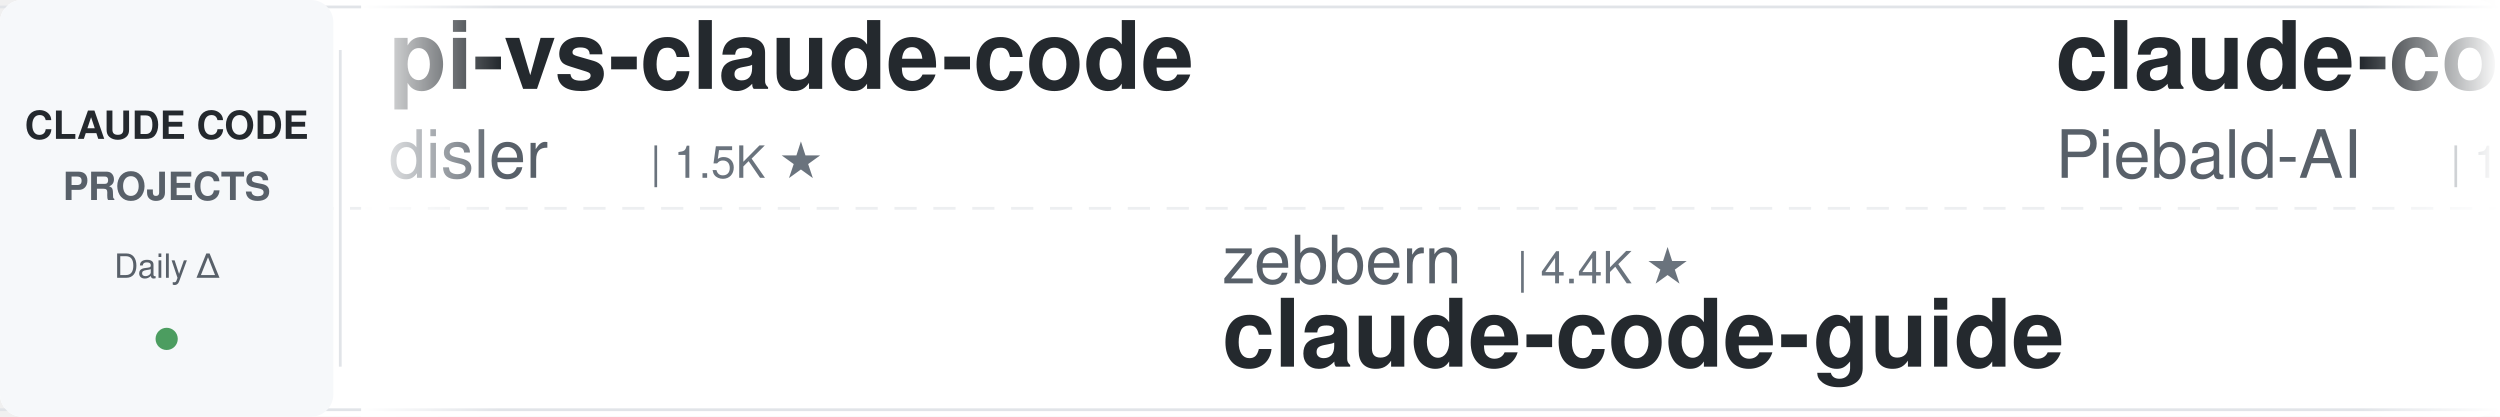
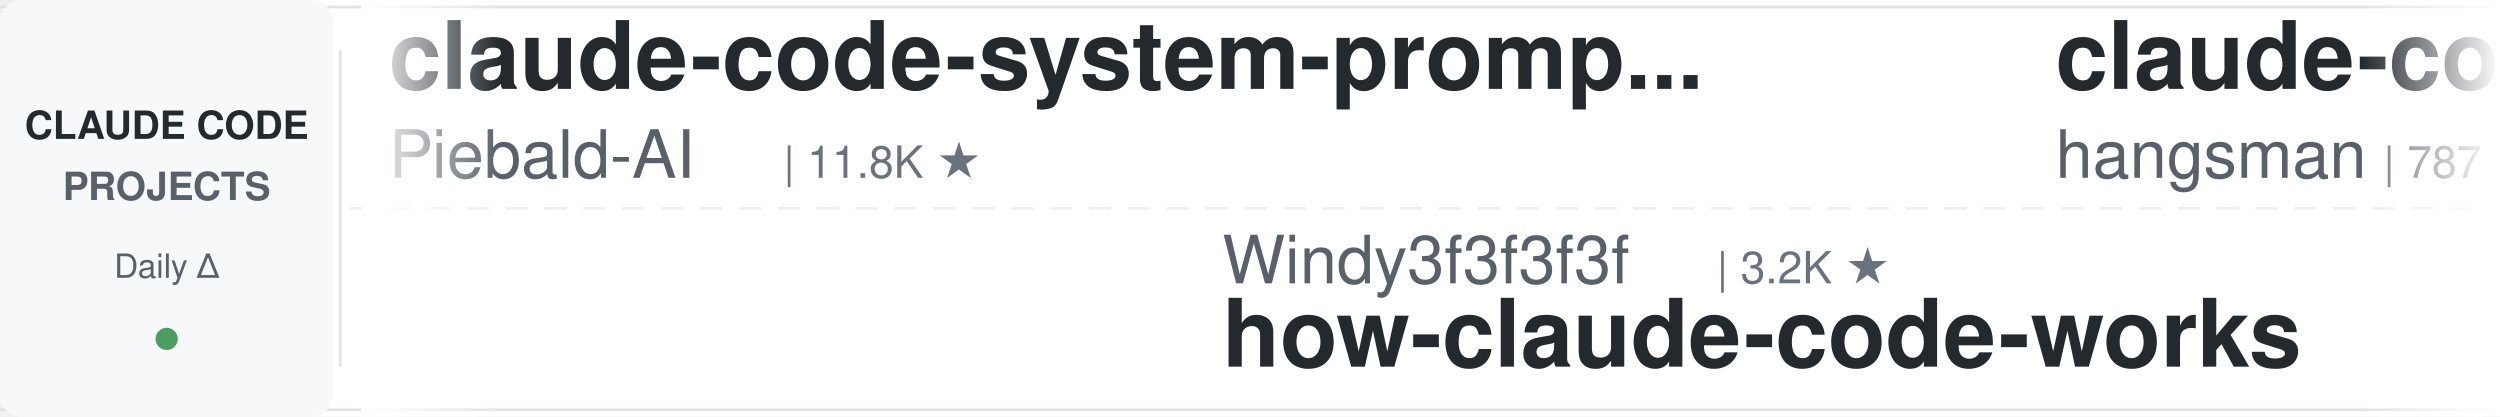
<svg xmlns="http://www.w3.org/2000/svg" width="900" height="150">
  <defs>
    <linearGradient id="leftFade" x1="0%" y1="0%" x2="100%" y2="0%">
      <stop offset="0%" style="stop-color:#ffffff;stop-opacity:1" />
      <stop offset="100%" style="stop-color:#ffffff;stop-opacity:0" />
    </linearGradient>
    <linearGradient id="rightFade" x1="0%" y1="0%" x2="100%" y2="0%">
      <stop offset="0%" style="stop-color:#ffffff;stop-opacity:0" />
      <stop offset="100%" style="stop-color:#ffffff;stop-opacity:1" />
    </linearGradient>
  </defs>
  <rect width="900" height="150" fill="#ffffff" rx="8" />
  <rect x="0" y="2" width="900" height="1" fill="#e1e4e8" />
  <rect x="0" y="147" width="900" height="1" fill="#e1e4e8" />
  <line x1="0" y1="75" x2="900" y2="75" stroke="#e1e4e8" stroke-width="1" stroke-dasharray="8 6" opacity="0.6" />
  <rect x="0" y="0" width="120" height="150" fill="#f6f8fa" rx="8" />
  <text x="60" y="50" font-family="-apple-system, BlinkMacSystemFont, 'Segoe UI', Helvetica, Arial, sans-serif" font-size="14" font-weight="600" fill="#24292e" text-anchor="middle">CLAUDE CODE</text>
  <text x="60" y="72" font-family="-apple-system, BlinkMacSystemFont, 'Segoe UI', Helvetica, Arial, sans-serif" font-size="14" font-weight="600" fill="#586069" text-anchor="middle">PROJECTS</text>
  <text x="60" y="100" font-family="-apple-system, BlinkMacSystemFont, 'Segoe UI', Helvetica, Arial, sans-serif" font-size="12" font-weight="500" fill="#586069" text-anchor="middle">Daily Δ</text>
  <circle cx="60" cy="122" r="4" fill="#22863a" opacity="0.8" />
  <rect x="122" y="18" width="1" height="114" fill="#e1e4e8" />
  <clipPath id="tickerClip">
    <rect x="130" y="0" width="770" height="150" />
  </clipPath>
  <g clip-path="url(#tickerClip)">
    <g id="tickerItems">
      <animateTransform attributeName="transform" attributeType="XML" type="translate" from="0 0" to="-3000 0" dur="54s" repeatCount="indefinite" />
      <g transform="translate(0, 0)">
-         <text x="140" y="32" font-family="-apple-system, BlinkMacSystemFont, 'Segoe UI', Helvetica, Arial, sans-serif" font-size="34" font-weight="600" fill="#24292e">pi-vs-claude-code</text>
-         <text x="140" y="64" font-family="-apple-system, BlinkMacSystemFont, 'Segoe UI', Helvetica, Arial, sans-serif" font-size="24" font-weight="400" fill="#586069">disler</text>
-         <text x="234" y="64" font-family="-apple-system, BlinkMacSystemFont, 'Segoe UI', Helvetica, Arial, sans-serif" font-size="16" font-weight="500" fill="#6a737d">| 1.5K ★</text>
-       </g>
-       <g transform="translate(300, 0)">
-         <text x="140" y="102" font-family="-apple-system, BlinkMacSystemFont, 'Segoe UI', Helvetica, Arial, sans-serif" font-size="24" font-weight="400" fill="#586069">zebbern</text>
-         <text x="246" y="102" font-family="-apple-system, BlinkMacSystemFont, 'Segoe UI', Helvetica, Arial, sans-serif" font-size="16" font-weight="500" fill="#6a737d">| 4.4K ★</text>
-         <text x="140" y="132" font-family="-apple-system, BlinkMacSystemFont, 'Segoe UI', Helvetica, Arial, sans-serif" font-size="34" font-weight="600" fill="#24292e">claude-code-guide</text>
-       </g>
-       <g transform="translate(600, 0)">
        <text x="140" y="32" font-family="-apple-system, BlinkMacSystemFont, 'Segoe UI', Helvetica, Arial, sans-serif" font-size="34" font-weight="600" fill="#24292e">claude-code-system-promp...</text>
        <text x="140" y="64" font-family="-apple-system, BlinkMacSystemFont, 'Segoe UI', Helvetica, Arial, sans-serif" font-size="24" font-weight="400" fill="#586069">Piebald-AI</text>
        <text x="282" y="64" font-family="-apple-system, BlinkMacSystemFont, 'Segoe UI', Helvetica, Arial, sans-serif" font-size="16" font-weight="500" fill="#6a737d">| 11.8K ★</text>
      </g>
+       <g transform="translate(300, 0)">
+         <text x="140" y="102" font-family="-apple-system, BlinkMacSystemFont, 'Segoe UI', Helvetica, Arial, sans-serif" font-size="24" font-weight="400" fill="#586069">Windy3f3f3f3f</text>
+         <text x="318" y="102" font-family="-apple-system, BlinkMacSystemFont, 'Segoe UI', Helvetica, Arial, sans-serif" font-size="16" font-weight="500" fill="#6a737d">| 3.2K ★</text>
+         <text x="140" y="132" font-family="-apple-system, BlinkMacSystemFont, 'Segoe UI', Helvetica, Arial, sans-serif" font-size="34" font-weight="600" fill="#24292e">how-claude-code-works</text>
+       </g>
+       <g transform="translate(600, 0)">
+         <text x="140" y="32" font-family="-apple-system, BlinkMacSystemFont, 'Segoe UI', Helvetica, Arial, sans-serif" font-size="34" font-weight="600" fill="#24292e">claude-code-source</text>
+         <text x="140" y="64" font-family="-apple-system, BlinkMacSystemFont, 'Segoe UI', Helvetica, Arial, sans-serif" font-size="24" font-weight="400" fill="#586069">hangsman</text>
+         <text x="258" y="64" font-family="-apple-system, BlinkMacSystemFont, 'Segoe UI', Helvetica, Arial, sans-serif" font-size="16" font-weight="500" fill="#6a737d">| 787 ★</text>
+       </g>
      <g transform="translate(900, 0)">
-         <text x="140" y="102" font-family="-apple-system, BlinkMacSystemFont, 'Segoe UI', Helvetica, Arial, sans-serif" font-size="24" font-weight="400" fill="#586069">Yeachan-Heo</text>
-         <text x="294" y="102" font-family="-apple-system, BlinkMacSystemFont, 'Segoe UI', Helvetica, Arial, sans-serif" font-size="16" font-weight="500" fill="#6a737d">| 37.7K ★</text>
-         <text x="140" y="132" font-family="-apple-system, BlinkMacSystemFont, 'Segoe UI', Helvetica, Arial, sans-serif" font-size="34" font-weight="600" fill="#24292e">oh-my-claudecode</text>
+         <text x="140" y="102" font-family="-apple-system, BlinkMacSystemFont, 'Segoe UI', Helvetica, Arial, sans-serif" font-size="24" font-weight="400" fill="#586069">luyao618</text>
+         <text x="258" y="102" font-family="-apple-system, BlinkMacSystemFont, 'Segoe UI', Helvetica, Arial, sans-serif" font-size="16" font-weight="500" fill="#6a737d">| 1.6K ★</text>
+         <text x="140" y="132" font-family="-apple-system, BlinkMacSystemFont, 'Segoe UI', Helvetica, Arial, sans-serif" font-size="34" font-weight="600" fill="#24292e">Claude-Code-Source-Study</text>
      </g>
      <g transform="translate(1200, 0)">
-         <text x="140" y="32" font-family="-apple-system, BlinkMacSystemFont, 'Segoe UI', Helvetica, Arial, sans-serif" font-size="34" font-weight="600" fill="#24292e">awesome-claude-code-suba...</text>
-         <text x="140" y="64" font-family="-apple-system, BlinkMacSystemFont, 'Segoe UI', Helvetica, Arial, sans-serif" font-size="24" font-weight="400" fill="#586069">VoltAgent</text>
-         <text x="270" y="64" font-family="-apple-system, BlinkMacSystemFont, 'Segoe UI', Helvetica, Arial, sans-serif" font-size="16" font-weight="500" fill="#6a737d">| 23.3K ★</text>
+         <text x="140" y="32" font-family="-apple-system, BlinkMacSystemFont, 'Segoe UI', Helvetica, Arial, sans-serif" font-size="34" font-weight="600" fill="#24292e">edmunds-claude-code</text>
+         <text x="140" y="64" font-family="-apple-system, BlinkMacSystemFont, 'Segoe UI', Helvetica, Arial, sans-serif" font-size="24" font-weight="400" fill="#586069">edmund-io</text>
+         <text x="270" y="64" font-family="-apple-system, BlinkMacSystemFont, 'Segoe UI', Helvetica, Arial, sans-serif" font-size="16" font-weight="500" fill="#6a737d">| 1.5K ★</text>
      </g>
      <g transform="translate(1500, 0)">
-         <text x="140" y="102" font-family="-apple-system, BlinkMacSystemFont, 'Segoe UI', Helvetica, Arial, sans-serif" font-size="24" font-weight="400" fill="#586069">lintsinghua</text>
-         <text x="294" y="102" font-family="-apple-system, BlinkMacSystemFont, 'Segoe UI', Helvetica, Arial, sans-serif" font-size="16" font-weight="500" fill="#6a737d">| 3.9K ★</text>
-         <text x="140" y="132" font-family="-apple-system, BlinkMacSystemFont, 'Segoe UI', Helvetica, Arial, sans-serif" font-size="34" font-weight="600" fill="#24292e">claude-code-book</text>
+         <text x="140" y="102" font-family="-apple-system, BlinkMacSystemFont, 'Segoe UI', Helvetica, Arial, sans-serif" font-size="24" font-weight="400" fill="#586069">Maciek-roboblog</text>
+         <text x="342" y="102" font-family="-apple-system, BlinkMacSystemFont, 'Segoe UI', Helvetica, Arial, sans-serif" font-size="16" font-weight="500" fill="#6a737d">| 8.4K ★</text>
+         <text x="140" y="132" font-family="-apple-system, BlinkMacSystemFont, 'Segoe UI', Helvetica, Arial, sans-serif" font-size="34" font-weight="600" fill="#24292e">Claude-Code-Usage-Monito...</text>
      </g>
      <g transform="translate(1800, 0)">
-         <text x="140" y="32" font-family="-apple-system, BlinkMacSystemFont, 'Segoe UI', Helvetica, Arial, sans-serif" font-size="34" font-weight="600" fill="#24292e">claude-code-tudou</text>
-         <text x="140" y="64" font-family="-apple-system, BlinkMacSystemFont, 'Segoe UI', Helvetica, Arial, sans-serif" font-size="24" font-weight="400" fill="#586069">AICoderTudou</text>
-         <text x="306" y="64" font-family="-apple-system, BlinkMacSystemFont, 'Segoe UI', Helvetica, Arial, sans-serif" font-size="16" font-weight="500" fill="#6a737d">| 498 ★</text>
+         <text x="140" y="32" font-family="-apple-system, BlinkMacSystemFont, 'Segoe UI', Helvetica, Arial, sans-serif" font-size="34" font-weight="600" fill="#24292e">skills</text>
+         <text x="140" y="64" font-family="-apple-system, BlinkMacSystemFont, 'Segoe UI', Helvetica, Arial, sans-serif" font-size="24" font-weight="400" fill="#586069">anthropics</text>
+         <text x="282" y="64" font-family="-apple-system, BlinkMacSystemFont, 'Segoe UI', Helvetica, Arial, sans-serif" font-size="16" font-weight="500" fill="#6a737d">| 160.9K ★</text>
      </g>
      <g transform="translate(2100, 0)">
-         <text x="140" y="102" font-family="-apple-system, BlinkMacSystemFont, 'Segoe UI', Helvetica, Arial, sans-serif" font-size="24" font-weight="400" fill="#586069">multica-ai</text>
-         <text x="282" y="102" font-family="-apple-system, BlinkMacSystemFont, 'Segoe UI', Helvetica, Arial, sans-serif" font-size="16" font-weight="500" fill="#6a737d">| 191.7K ★</text>
-         <text x="140" y="132" font-family="-apple-system, BlinkMacSystemFont, 'Segoe UI', Helvetica, Arial, sans-serif" font-size="34" font-weight="600" fill="#24292e">andrej-karpathy-skills</text>
+         <text x="140" y="102" font-family="-apple-system, BlinkMacSystemFont, 'Segoe UI', Helvetica, Arial, sans-serif" font-size="24" font-weight="400" fill="#586069">ding113</text>
+         <text x="246" y="102" font-family="-apple-system, BlinkMacSystemFont, 'Segoe UI', Helvetica, Arial, sans-serif" font-size="16" font-weight="500" fill="#6a737d">| 3.2K ★</text>
+         <text x="140" y="132" font-family="-apple-system, BlinkMacSystemFont, 'Segoe UI', Helvetica, Arial, sans-serif" font-size="34" font-weight="600" fill="#24292e">claude-code-hub</text>
      </g>
      <g transform="translate(2400, 0)">
-         <text x="140" y="32" font-family="-apple-system, BlinkMacSystemFont, 'Segoe UI', Helvetica, Arial, sans-serif" font-size="34" font-weight="600" fill="#24292e">claude-code-my-workflow</text>
-         <text x="140" y="64" font-family="-apple-system, BlinkMacSystemFont, 'Segoe UI', Helvetica, Arial, sans-serif" font-size="24" font-weight="400" fill="#586069">pedrohcgs</text>
-         <text x="270" y="64" font-family="-apple-system, BlinkMacSystemFont, 'Segoe UI', Helvetica, Arial, sans-serif" font-size="16" font-weight="500" fill="#6a737d">| 1.4K ★</text>
+         <text x="140" y="32" font-family="-apple-system, BlinkMacSystemFont, 'Segoe UI', Helvetica, Arial, sans-serif" font-size="34" font-weight="600" fill="#24292e">claude-code-ultimate-gui...</text>
+         <text x="140" y="64" font-family="-apple-system, BlinkMacSystemFont, 'Segoe UI', Helvetica, Arial, sans-serif" font-size="24" font-weight="400" fill="#586069">FlorianBruniaux</text>
+         <text x="342" y="64" font-family="-apple-system, BlinkMacSystemFont, 'Segoe UI', Helvetica, Arial, sans-serif" font-size="16" font-weight="500" fill="#6a737d">| 5.4K ★</text>
      </g>
      <g transform="translate(2700, 0)">
-         <text x="140" y="102" font-family="-apple-system, BlinkMacSystemFont, 'Segoe UI', Helvetica, Arial, sans-serif" font-size="24" font-weight="400" fill="#586069">repowise-dev</text>
-         <text x="306" y="102" font-family="-apple-system, BlinkMacSystemFont, 'Segoe UI', Helvetica, Arial, sans-serif" font-size="16" font-weight="500" fill="#6a737d">| 1.2K ★</text>
-         <text x="140" y="132" font-family="-apple-system, BlinkMacSystemFont, 'Segoe UI', Helvetica, Arial, sans-serif" font-size="34" font-weight="600" fill="#24292e">claude-code-prompts</text>
+         <text x="140" y="102" font-family="-apple-system, BlinkMacSystemFont, 'Segoe UI', Helvetica, Arial, sans-serif" font-size="24" font-weight="400" fill="#586069">alirezarezvani</text>
+         <text x="330" y="102" font-family="-apple-system, BlinkMacSystemFont, 'Segoe UI', Helvetica, Arial, sans-serif" font-size="16" font-weight="500" fill="#6a737d">| 22.5K ★</text>
+         <text x="140" y="132" font-family="-apple-system, BlinkMacSystemFont, 'Segoe UI', Helvetica, Arial, sans-serif" font-size="34" font-weight="600" fill="#24292e">claude-skills</text>
      </g>
      <g transform="translate(3000, 0)">
-         <text x="140" y="32" font-family="-apple-system, BlinkMacSystemFont, 'Segoe UI', Helvetica, Arial, sans-serif" font-size="34" font-weight="600" fill="#24292e">pi-vs-claude-code</text>
-         <text x="140" y="64" font-family="-apple-system, BlinkMacSystemFont, 'Segoe UI', Helvetica, Arial, sans-serif" font-size="24" font-weight="400" fill="#586069">disler</text>
-         <text x="234" y="64" font-family="-apple-system, BlinkMacSystemFont, 'Segoe UI', Helvetica, Arial, sans-serif" font-size="16" font-weight="500" fill="#6a737d">| 1.5K ★</text>
-       </g>
-       <g transform="translate(3300, 0)">
-         <text x="140" y="102" font-family="-apple-system, BlinkMacSystemFont, 'Segoe UI', Helvetica, Arial, sans-serif" font-size="24" font-weight="400" fill="#586069">zebbern</text>
-         <text x="246" y="102" font-family="-apple-system, BlinkMacSystemFont, 'Segoe UI', Helvetica, Arial, sans-serif" font-size="16" font-weight="500" fill="#6a737d">| 4.4K ★</text>
-         <text x="140" y="132" font-family="-apple-system, BlinkMacSystemFont, 'Segoe UI', Helvetica, Arial, sans-serif" font-size="34" font-weight="600" fill="#24292e">claude-code-guide</text>
-       </g>
-       <g transform="translate(3600, 0)">
        <text x="140" y="32" font-family="-apple-system, BlinkMacSystemFont, 'Segoe UI', Helvetica, Arial, sans-serif" font-size="34" font-weight="600" fill="#24292e">claude-code-system-promp...</text>
        <text x="140" y="64" font-family="-apple-system, BlinkMacSystemFont, 'Segoe UI', Helvetica, Arial, sans-serif" font-size="24" font-weight="400" fill="#586069">Piebald-AI</text>
        <text x="282" y="64" font-family="-apple-system, BlinkMacSystemFont, 'Segoe UI', Helvetica, Arial, sans-serif" font-size="16" font-weight="500" fill="#6a737d">| 11.8K ★</text>
      </g>
+       <g transform="translate(3300, 0)">
+         <text x="140" y="102" font-family="-apple-system, BlinkMacSystemFont, 'Segoe UI', Helvetica, Arial, sans-serif" font-size="24" font-weight="400" fill="#586069">Windy3f3f3f3f</text>
+         <text x="318" y="102" font-family="-apple-system, BlinkMacSystemFont, 'Segoe UI', Helvetica, Arial, sans-serif" font-size="16" font-weight="500" fill="#6a737d">| 3.2K ★</text>
+         <text x="140" y="132" font-family="-apple-system, BlinkMacSystemFont, 'Segoe UI', Helvetica, Arial, sans-serif" font-size="34" font-weight="600" fill="#24292e">how-claude-code-works</text>
+       </g>
+       <g transform="translate(3600, 0)">
+         <text x="140" y="32" font-family="-apple-system, BlinkMacSystemFont, 'Segoe UI', Helvetica, Arial, sans-serif" font-size="34" font-weight="600" fill="#24292e">claude-code-source</text>
+         <text x="140" y="64" font-family="-apple-system, BlinkMacSystemFont, 'Segoe UI', Helvetica, Arial, sans-serif" font-size="24" font-weight="400" fill="#586069">hangsman</text>
+         <text x="258" y="64" font-family="-apple-system, BlinkMacSystemFont, 'Segoe UI', Helvetica, Arial, sans-serif" font-size="16" font-weight="500" fill="#6a737d">| 787 ★</text>
+       </g>
      <g transform="translate(3900, 0)">
-         <text x="140" y="102" font-family="-apple-system, BlinkMacSystemFont, 'Segoe UI', Helvetica, Arial, sans-serif" font-size="24" font-weight="400" fill="#586069">Yeachan-Heo</text>
-         <text x="294" y="102" font-family="-apple-system, BlinkMacSystemFont, 'Segoe UI', Helvetica, Arial, sans-serif" font-size="16" font-weight="500" fill="#6a737d">| 37.7K ★</text>
-         <text x="140" y="132" font-family="-apple-system, BlinkMacSystemFont, 'Segoe UI', Helvetica, Arial, sans-serif" font-size="34" font-weight="600" fill="#24292e">oh-my-claudecode</text>
+         <text x="140" y="102" font-family="-apple-system, BlinkMacSystemFont, 'Segoe UI', Helvetica, Arial, sans-serif" font-size="24" font-weight="400" fill="#586069">luyao618</text>
+         <text x="258" y="102" font-family="-apple-system, BlinkMacSystemFont, 'Segoe UI', Helvetica, Arial, sans-serif" font-size="16" font-weight="500" fill="#6a737d">| 1.6K ★</text>
+         <text x="140" y="132" font-family="-apple-system, BlinkMacSystemFont, 'Segoe UI', Helvetica, Arial, sans-serif" font-size="34" font-weight="600" fill="#24292e">Claude-Code-Source-Study</text>
      </g>
    </g>
  </g>
  <rect x="130" y="0" width="50" height="150" fill="url(#leftFade)" />
  <rect x="850" y="0" width="50" height="150" fill="url(#rightFade)" />
</svg>
